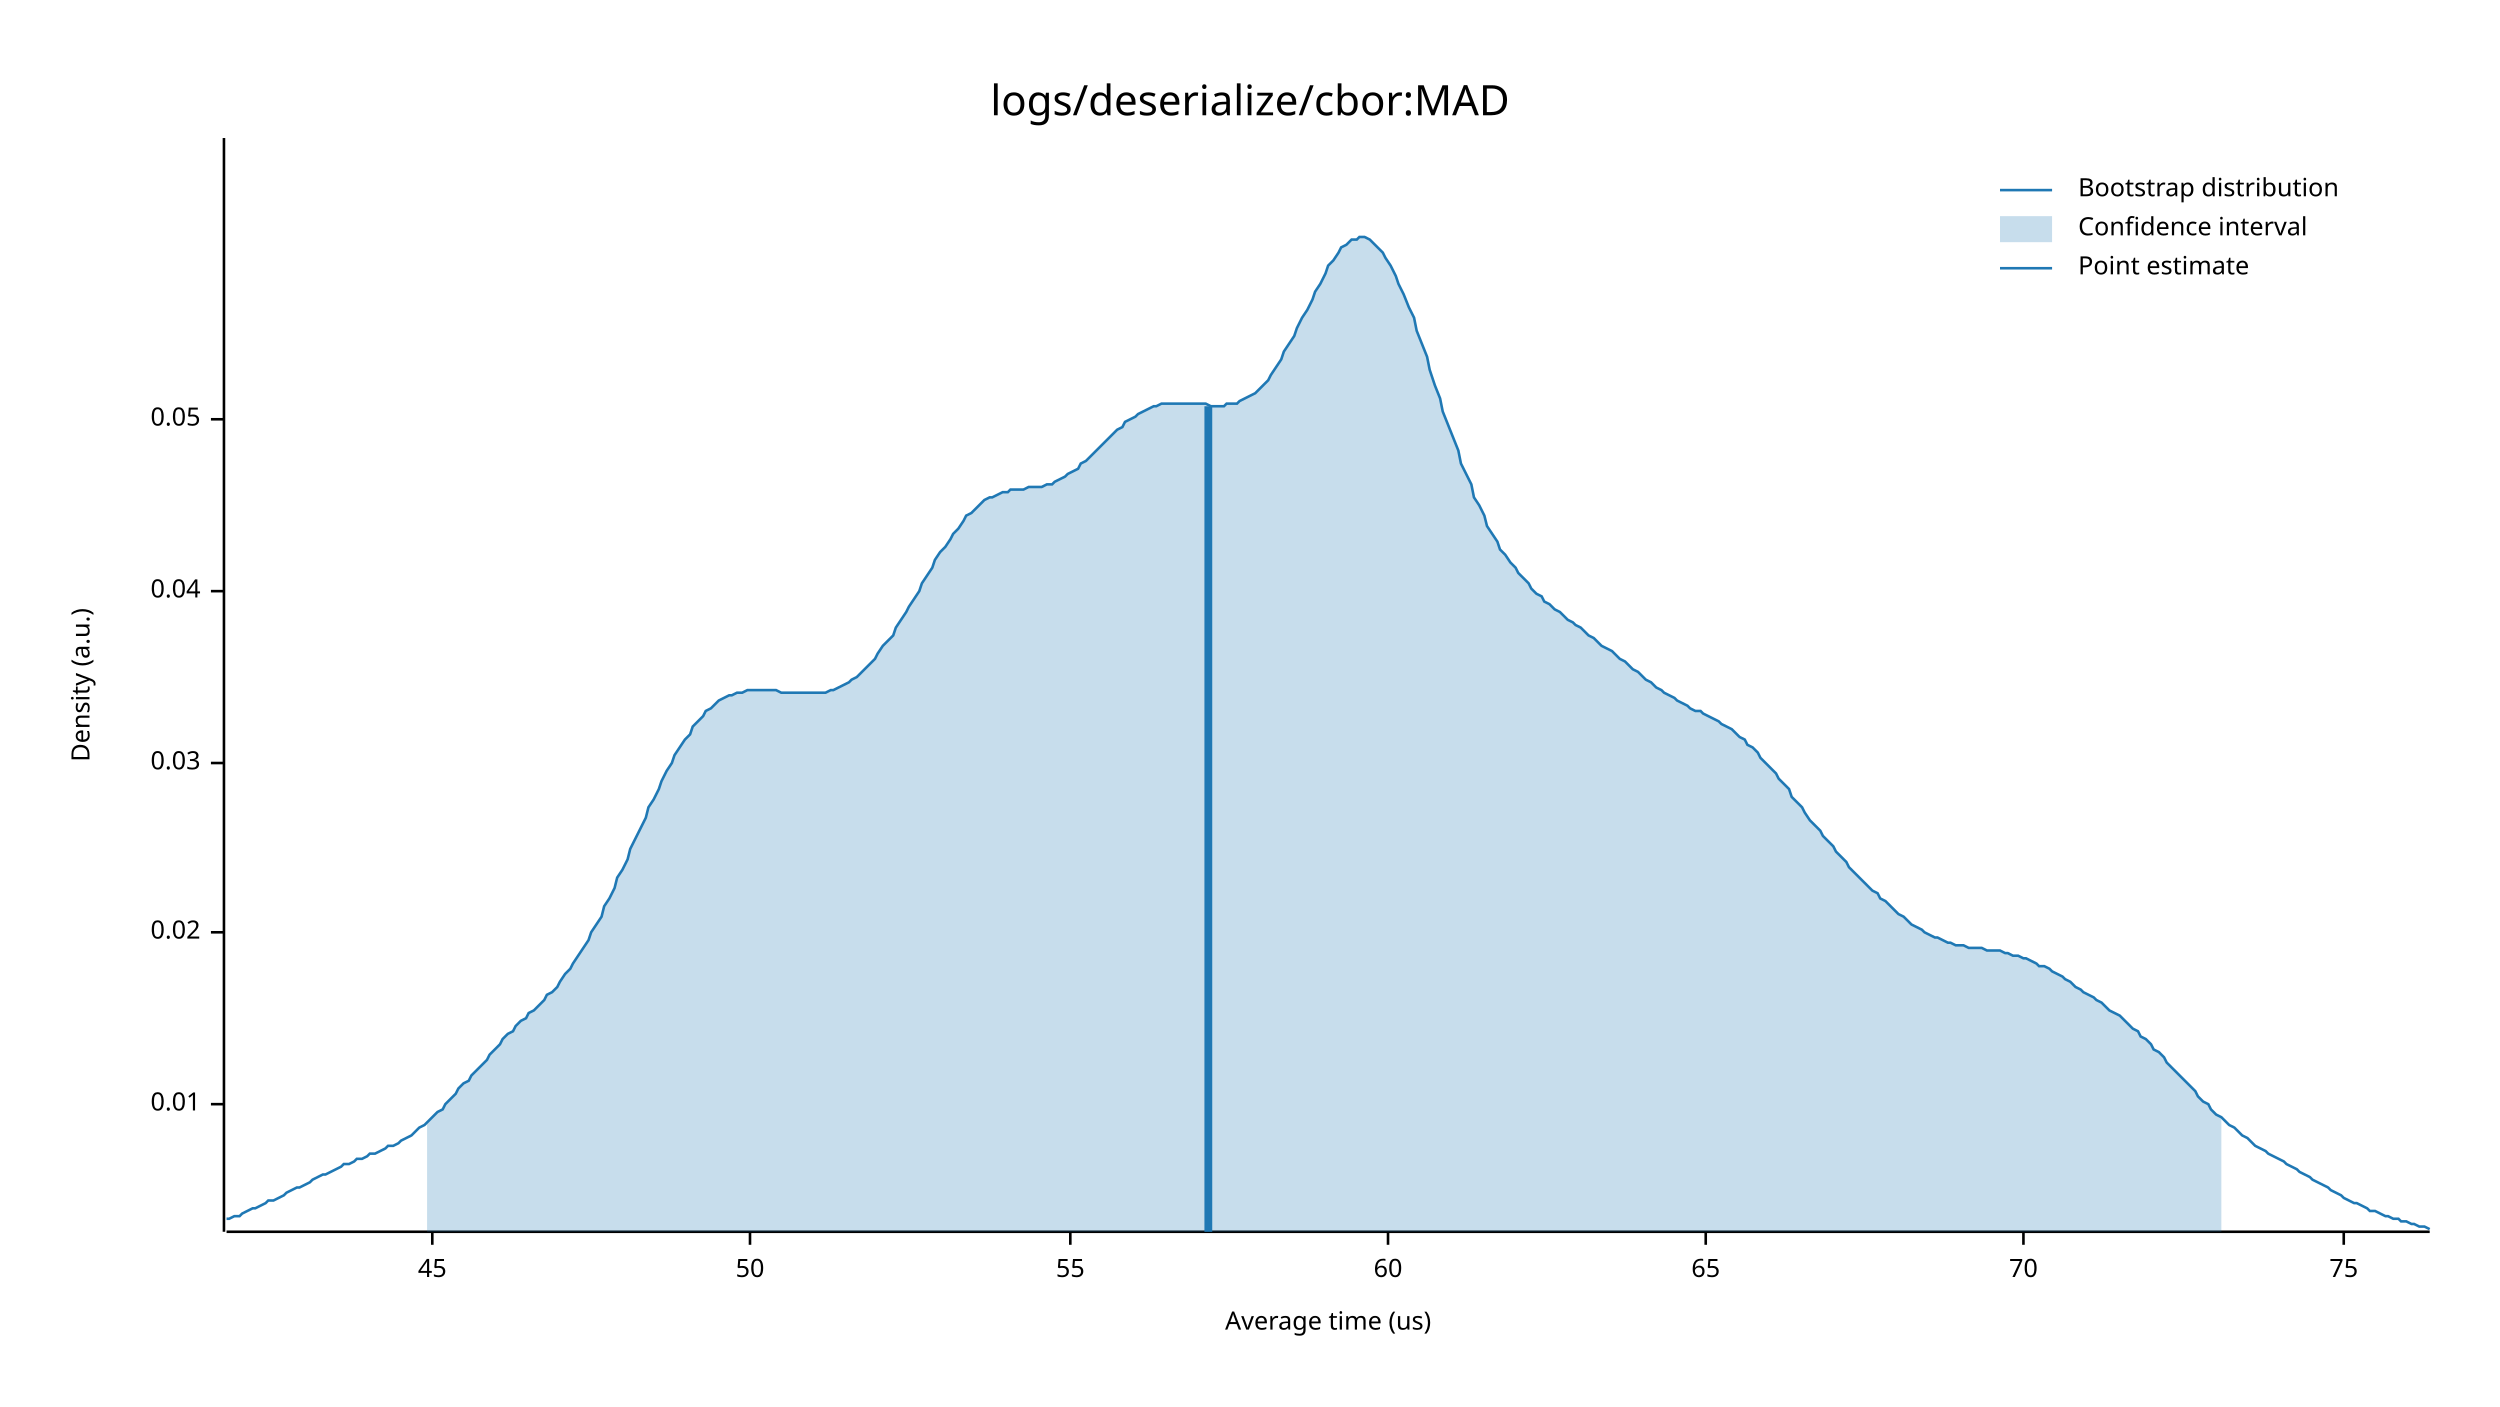
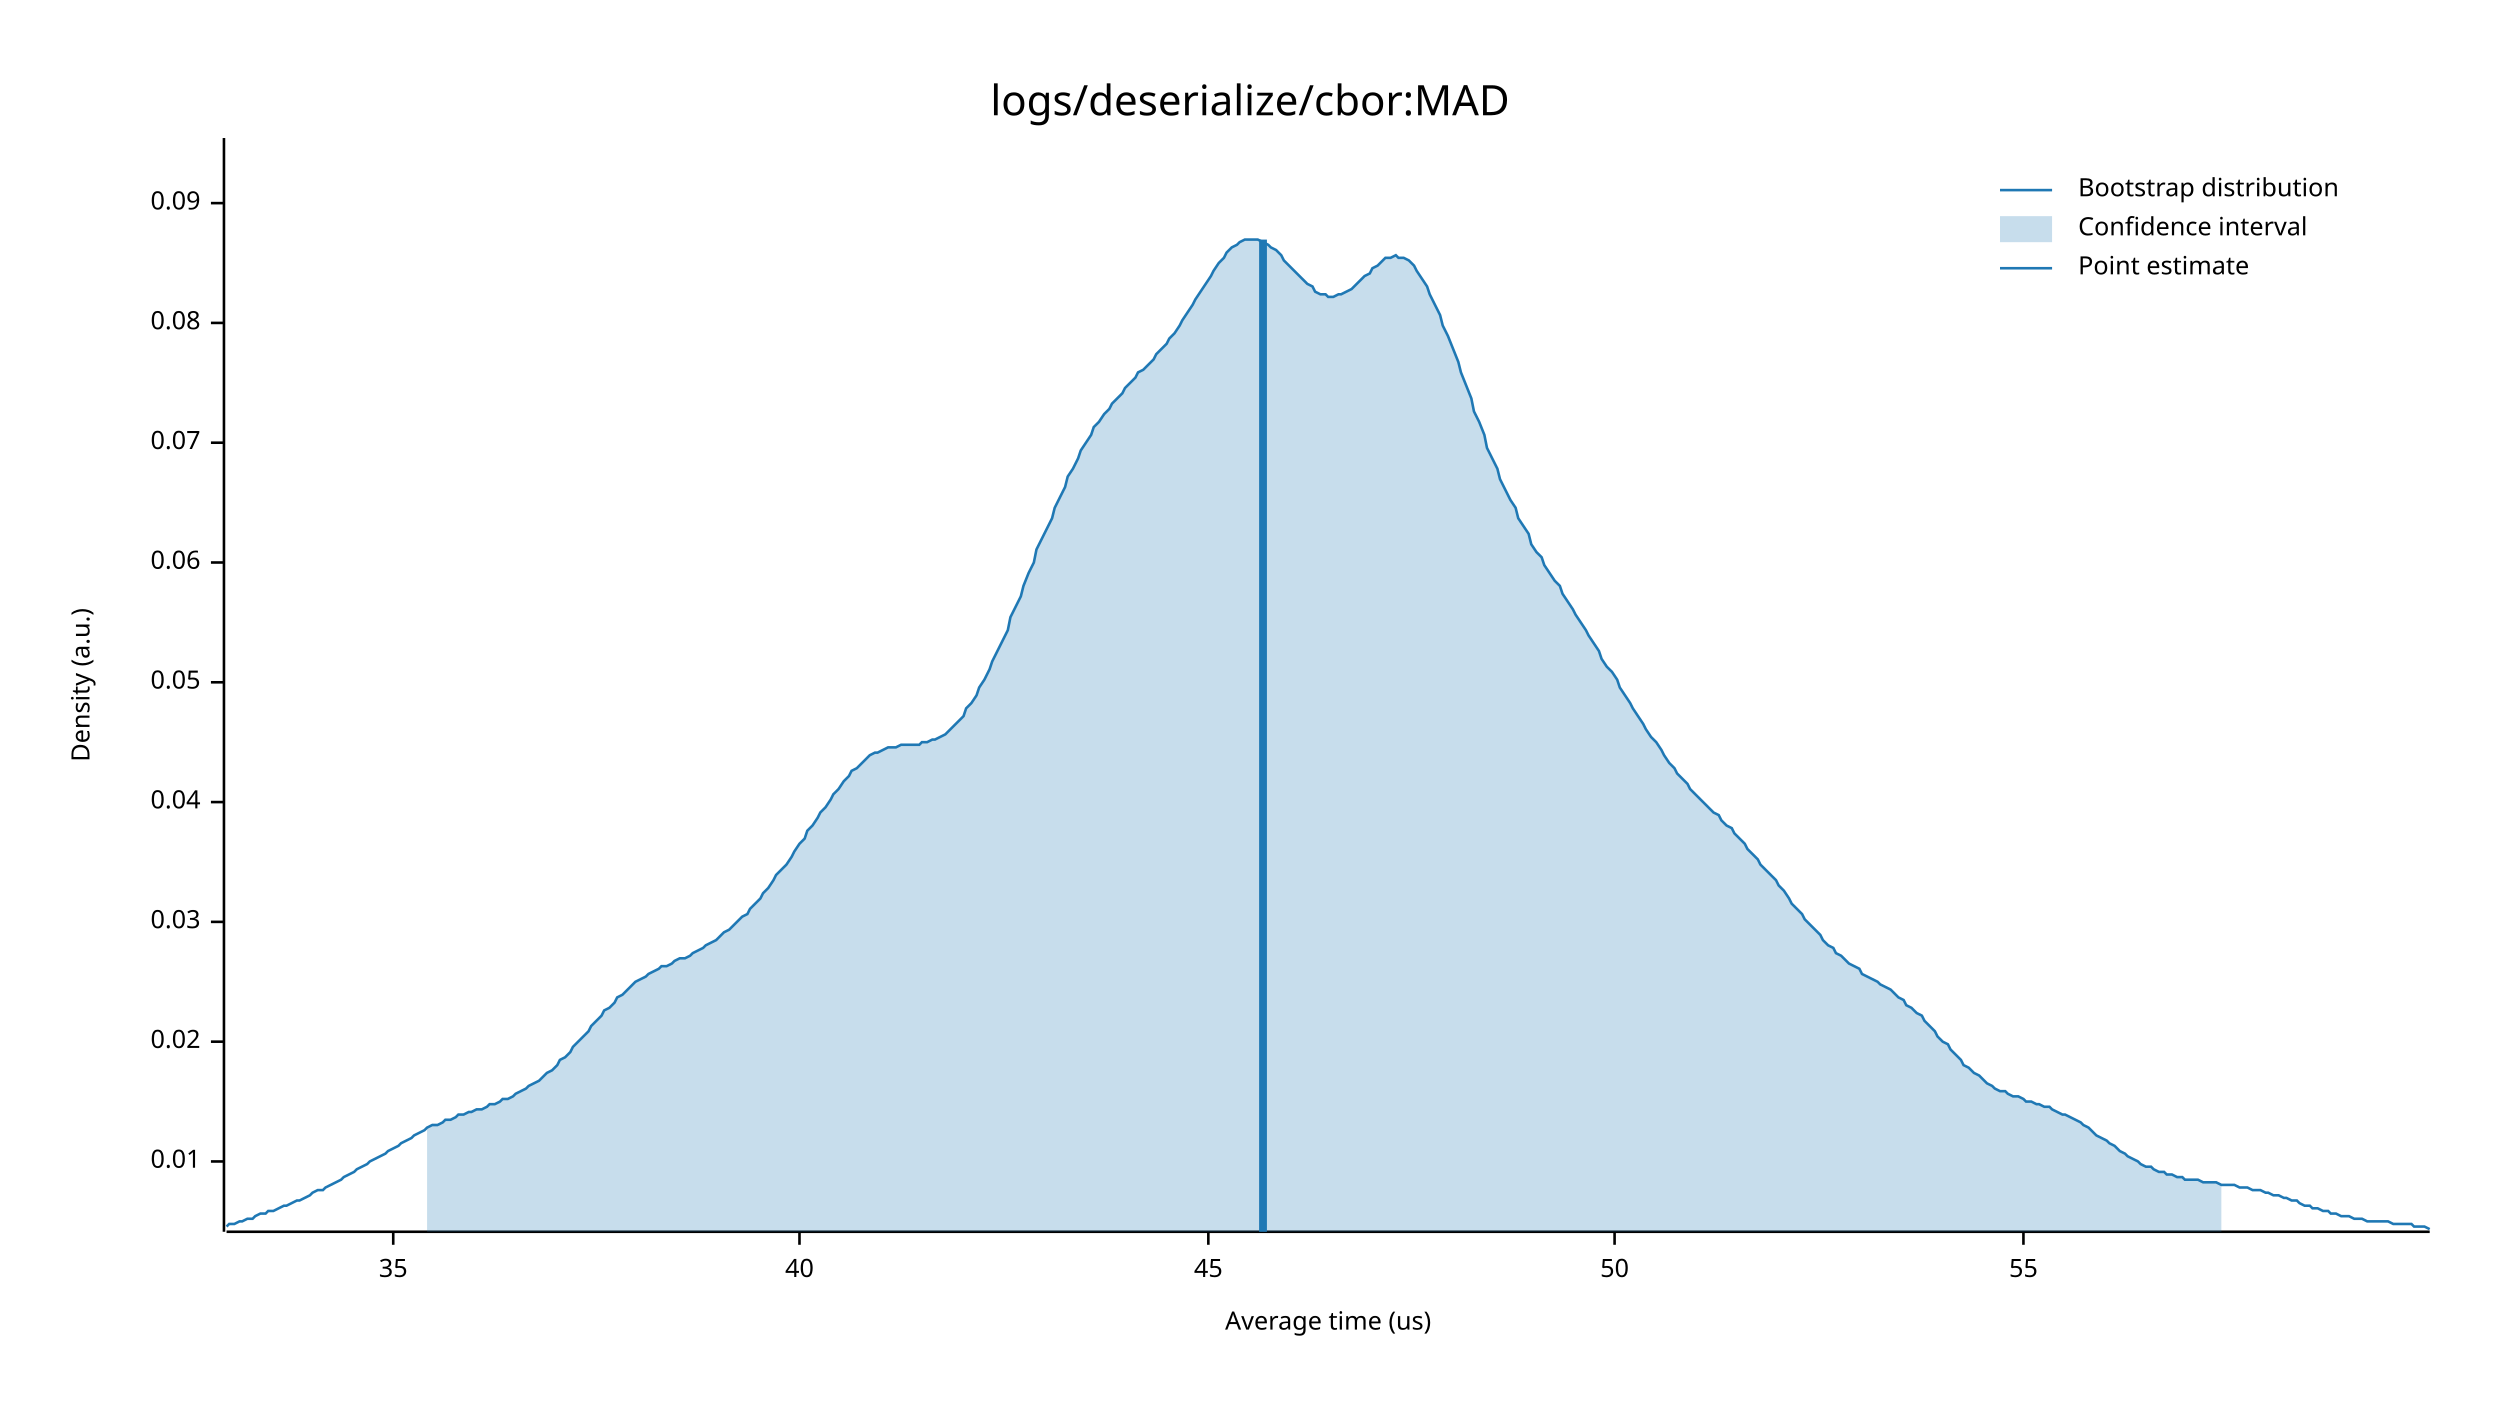
<svg xmlns="http://www.w3.org/2000/svg" width="960" height="540" viewBox="0 0 960 540">
  <text x="480" y="32" dy="0.76em" text-anchor="middle" font-family="sans-serif" font-size="16.129" opacity="1" fill="#000000">
logs/deserialize/cbor:MAD
</text>
  <text x="27" y="263" dy="0.76em" text-anchor="middle" font-family="sans-serif" font-size="9.677" opacity="1" fill="#000000" transform="rotate(270, 27, 263)">
Density (a.u.)
</text>
  <text x="510" y="513" dy="-0.5ex" text-anchor="middle" font-family="sans-serif" font-size="9.677" opacity="1" fill="#000000">
Average time (us)
</text>
  <polyline fill="none" opacity="1" stroke="#000000" stroke-width="1" points="86,53 86,473 " />
-   <text x="77" y="424" dy="0.5ex" text-anchor="end" font-family="sans-serif" font-size="9.677" opacity="1" fill="#000000">
+   <text x="77" y="446" dy="0.5ex" text-anchor="end" font-family="sans-serif" font-size="9.677" opacity="1" fill="#000000">
0.01
</text>
-   <polyline fill="none" opacity="1" stroke="#000000" stroke-width="1" points="81,424 86,424 " />
-   <text x="77" y="358" dy="0.5ex" text-anchor="end" font-family="sans-serif" font-size="9.677" opacity="1" fill="#000000">
+   <polyline fill="none" opacity="1" stroke="#000000" stroke-width="1" points="81,446 86,446 " />
+   <text x="77" y="400" dy="0.5ex" text-anchor="end" font-family="sans-serif" font-size="9.677" opacity="1" fill="#000000">
0.02
</text>
-   <polyline fill="none" opacity="1" stroke="#000000" stroke-width="1" points="81,358 86,358 " />
-   <text x="77" y="293" dy="0.5ex" text-anchor="end" font-family="sans-serif" font-size="9.677" opacity="1" fill="#000000">
+   <polyline fill="none" opacity="1" stroke="#000000" stroke-width="1" points="81,400 86,400 " />
+   <text x="77" y="354" dy="0.5ex" text-anchor="end" font-family="sans-serif" font-size="9.677" opacity="1" fill="#000000">
0.03
</text>
-   <polyline fill="none" opacity="1" stroke="#000000" stroke-width="1" points="81,293 86,293 " />
-   <text x="77" y="227" dy="0.5ex" text-anchor="end" font-family="sans-serif" font-size="9.677" opacity="1" fill="#000000">
+   <polyline fill="none" opacity="1" stroke="#000000" stroke-width="1" points="81,354 86,354 " />
+   <text x="77" y="308" dy="0.5ex" text-anchor="end" font-family="sans-serif" font-size="9.677" opacity="1" fill="#000000">
0.04
</text>
-   <polyline fill="none" opacity="1" stroke="#000000" stroke-width="1" points="81,227 86,227 " />
-   <text x="77" y="161" dy="0.5ex" text-anchor="end" font-family="sans-serif" font-size="9.677" opacity="1" fill="#000000">
+   <polyline fill="none" opacity="1" stroke="#000000" stroke-width="1" points="81,308 86,308 " />
+   <text x="77" y="262" dy="0.5ex" text-anchor="end" font-family="sans-serif" font-size="9.677" opacity="1" fill="#000000">
0.05
</text>
-   <polyline fill="none" opacity="1" stroke="#000000" stroke-width="1" points="81,161 86,161 " />
+   <polyline fill="none" opacity="1" stroke="#000000" stroke-width="1" points="81,262 86,262 " />
+   <text x="77" y="216" dy="0.5ex" text-anchor="end" font-family="sans-serif" font-size="9.677" opacity="1" fill="#000000">
+ 0.06
+ </text>
+   <polyline fill="none" opacity="1" stroke="#000000" stroke-width="1" points="81,216 86,216 " />
+   <text x="77" y="170" dy="0.5ex" text-anchor="end" font-family="sans-serif" font-size="9.677" opacity="1" fill="#000000">
+ 0.07
+ </text>
+   <polyline fill="none" opacity="1" stroke="#000000" stroke-width="1" points="81,170 86,170 " />
+   <text x="77" y="124" dy="0.5ex" text-anchor="end" font-family="sans-serif" font-size="9.677" opacity="1" fill="#000000">
+ 0.08
+ </text>
+   <polyline fill="none" opacity="1" stroke="#000000" stroke-width="1" points="81,124 86,124 " />
+   <text x="77" y="78" dy="0.5ex" text-anchor="end" font-family="sans-serif" font-size="9.677" opacity="1" fill="#000000">
+ 0.09
+ </text>
+   <polyline fill="none" opacity="1" stroke="#000000" stroke-width="1" points="81,78 86,78 " />
  <polyline fill="none" opacity="1" stroke="#000000" stroke-width="1" points="87,473 933,473 " />
-   <text x="166" y="483" dy="0.76em" text-anchor="middle" font-family="sans-serif" font-size="9.677" opacity="1" fill="#000000">
+   <text x="151" y="483" dy="0.76em" text-anchor="middle" font-family="sans-serif" font-size="9.677" opacity="1" fill="#000000">
+ 35
+ </text>
+   <polyline fill="none" opacity="1" stroke="#000000" stroke-width="1" points="151,473 151,478 " />
+   <text x="307" y="483" dy="0.76em" text-anchor="middle" font-family="sans-serif" font-size="9.677" opacity="1" fill="#000000">
+ 40
+ </text>
+   <polyline fill="none" opacity="1" stroke="#000000" stroke-width="1" points="307,473 307,478 " />
+   <text x="464" y="483" dy="0.76em" text-anchor="middle" font-family="sans-serif" font-size="9.677" opacity="1" fill="#000000">
45
</text>
-   <polyline fill="none" opacity="1" stroke="#000000" stroke-width="1" points="166,473 166,478 " />
-   <text x="288" y="483" dy="0.76em" text-anchor="middle" font-family="sans-serif" font-size="9.677" opacity="1" fill="#000000">
+   <polyline fill="none" opacity="1" stroke="#000000" stroke-width="1" points="464,473 464,478 " />
+   <text x="620" y="483" dy="0.76em" text-anchor="middle" font-family="sans-serif" font-size="9.677" opacity="1" fill="#000000">
50
</text>
-   <polyline fill="none" opacity="1" stroke="#000000" stroke-width="1" points="288,473 288,478 " />
-   <text x="411" y="483" dy="0.76em" text-anchor="middle" font-family="sans-serif" font-size="9.677" opacity="1" fill="#000000">
+   <polyline fill="none" opacity="1" stroke="#000000" stroke-width="1" points="620,473 620,478 " />
+   <text x="777" y="483" dy="0.76em" text-anchor="middle" font-family="sans-serif" font-size="9.677" opacity="1" fill="#000000">
55
</text>
-   <polyline fill="none" opacity="1" stroke="#000000" stroke-width="1" points="411,473 411,478 " />
-   <text x="533" y="483" dy="0.76em" text-anchor="middle" font-family="sans-serif" font-size="9.677" opacity="1" fill="#000000">
- 60
- </text>
-   <polyline fill="none" opacity="1" stroke="#000000" stroke-width="1" points="533,473 533,478 " />
-   <text x="655" y="483" dy="0.76em" text-anchor="middle" font-family="sans-serif" font-size="9.677" opacity="1" fill="#000000">
- 65
- </text>
-   <polyline fill="none" opacity="1" stroke="#000000" stroke-width="1" points="655,473 655,478 " />
-   <text x="777" y="483" dy="0.76em" text-anchor="middle" font-family="sans-serif" font-size="9.677" opacity="1" fill="#000000">
- 70
- </text>
  <polyline fill="none" opacity="1" stroke="#000000" stroke-width="1" points="777,473 777,478 " />
-   <text x="900" y="483" dy="0.76em" text-anchor="middle" font-family="sans-serif" font-size="9.677" opacity="1" fill="#000000">
- 75
- </text>
-   <polyline fill="none" opacity="1" stroke="#000000" stroke-width="1" points="900,473 900,478 " />
-   <polyline fill="none" opacity="1" stroke="#1F78B4" stroke-width="1" points="87,468 88,468 90,467 92,467 93,466 95,465 97,464 98,464 100,463 102,462 103,461 105,461 107,460 109,459 110,458 112,457 114,456 115,456 117,455 119,454 120,453 122,452 124,451 125,451 127,450 129,449 131,448 132,447 134,447 136,446 137,445 139,445 141,444 142,443 144,443 146,442 148,441 149,440 151,440 153,439 154,438 156,437 158,436 159,435 161,433 163,432 164,431 166,429 168,427 170,426 171,424 173,422 175,420 176,418 178,416 180,415 181,413 183,411 185,409 187,407 188,405 190,403 192,401 193,399 195,397 197,396 198,394 200,392 202,391 203,389 205,388 207,386 209,384 210,382 212,381 214,379 215,377 217,374 219,372 220,370 222,367 224,364 226,361 227,358 229,355 231,352 232,348 234,345 236,341 237,337 239,334 241,330 242,326 244,322 246,318 248,314 249,310 251,307 253,303 254,300 256,296 258,293 259,290 261,287 263,284 265,282 266,279 268,277 270,275 271,273 273,272 275,270 276,269 278,268 280,267 281,267 283,266 285,266 287,265 288,265 290,265 292,265 293,265 295,265 297,265 298,265 300,266 302,266 304,266 305,266 307,266 309,266 310,266 312,266 314,266 315,266 317,266 319,265 320,265 322,264 324,263 326,262 327,261 329,260 331,258 332,257 334,255 336,253 337,251 339,248 341,246 343,244 344,241 346,238 348,235 349,233 351,230 353,227 354,224 356,221 358,218 359,215 361,212 363,210 365,207 366,205 368,203 370,200 371,198 373,197 375,195 376,194 378,192 380,191 381,191 383,190 385,189 387,189 388,188 390,188 392,188 393,188 395,187 397,187 398,187 400,187 402,186 404,186 405,185 407,184 409,183 410,182 412,181 414,180 415,178 417,177 419,175 420,174 422,172 424,170 426,168 427,167 429,165 431,164 432,162 434,161 436,160 437,159 439,158 441,157 443,156 444,156 446,155 448,155 449,155 451,155 453,155 454,155 456,155 458,155 459,155 461,155 463,155 465,156 466,156 468,156 470,156 471,155 473,155 475,155 476,154 478,153 480,152 482,151 483,150 485,148 487,146 488,144 490,141 492,138 493,135 495,132 497,129 498,126 500,122 502,119 504,115 505,112 507,109 509,105 510,102 512,100 514,97 515,95 517,94 519,92 521,92 522,91 524,91 526,92 527,93 529,95 531,97 532,99 534,102 536,106 537,109 539,113 541,118 543,122 544,127 546,132 548,137 549,142 551,148 553,153 554,158 556,163 558,168 560,173 561,178 563,182 565,186 566,191 568,194 570,198 571,202 573,205 575,208 576,211 578,213 580,216 582,218 583,220 585,222 587,224 588,226 590,228 592,229 593,231 595,232 597,234 599,235 600,236 602,238 604,239 605,240 607,241 609,243 610,244 612,245 614,247 615,248 617,249 619,250 621,252 622,253 624,254 626,256 627,257 629,258 631,260 632,261 634,262 636,264 638,265 639,266 641,267 643,268 644,269 646,270 648,271 649,272 651,273 653,273 654,274 656,275 658,276 660,277 661,278 663,279 665,280 666,281 668,283 670,284 671,286 673,287 675,289 676,291 678,293 680,295 682,297 683,299 685,301 687,303 688,306 690,308 692,310 693,312 695,315 697,317 699,319 700,321 702,323 704,325 705,327 707,329 709,331 710,333 712,335 714,337 715,338 717,340 719,342 721,343 722,345 724,346 726,348 727,349 729,351 731,352 732,353 734,355 736,356 738,357 739,358 741,359 743,360 744,360 746,361 748,362 749,362 751,363 753,363 754,363 756,364 758,364 760,364 761,364 763,365 765,365 766,365 768,365 770,366 771,366 773,367 775,367 777,368 778,368 780,369 782,370 783,371 785,371 787,372 788,373 790,374 792,375 793,376 795,377 797,379 799,380 800,381 802,382 804,383 805,384 807,385 809,387 810,388 812,389 814,390 816,392 817,393 819,395 821,396 822,398 824,399 826,401 827,403 829,404 831,406 832,408 834,410 836,412 838,414 839,415 841,417 843,419 844,421 846,423 848,424 849,426 851,428 853,429 855,431 856,432 858,433 860,435 861,436 863,437 865,439 866,440 868,441 870,442 871,443 873,444 875,445 877,446 878,447 880,448 882,449 883,450 885,451 887,452 888,453 890,454 892,455 894,456 895,457 897,458 899,459 900,460 902,461 904,462 905,462 907,463 909,464 910,465 912,465 914,466 916,467 917,467 919,468 921,468 922,469 924,469 926,470 927,470 929,471 931,471 933,472 " />
-   <polygon opacity="0.25" fill="#1F78B4" points="164,431 166,429 168,427 170,426 171,424 173,422 175,420 176,418 178,416 180,415 181,413 183,411 185,409 187,407 188,405 190,403 192,401 193,399 195,397 197,396 198,394 200,392 202,391 203,389 205,388 207,386 209,384 210,382 212,381 214,379 215,377 217,374 219,372 220,370 222,367 224,364 226,361 227,358 229,355 231,352 232,348 234,345 236,341 237,337 239,334 241,330 242,326 244,322 246,318 248,314 249,310 251,307 253,303 254,300 256,296 258,293 259,290 261,287 263,284 265,282 266,279 268,277 270,275 271,273 273,272 275,270 276,269 278,268 280,267 281,267 283,266 285,266 287,265 288,265 290,265 292,265 293,265 295,265 297,265 298,265 300,266 302,266 304,266 305,266 307,266 309,266 310,266 312,266 314,266 315,266 317,266 319,265 320,265 322,264 324,263 326,262 327,261 329,260 331,258 332,257 334,255 336,253 337,251 339,248 341,246 343,244 344,241 346,238 348,235 349,233 351,230 353,227 354,224 356,221 358,218 359,215 361,212 363,210 365,207 366,205 368,203 370,200 371,198 373,197 375,195 376,194 378,192 380,191 381,191 383,190 385,189 387,189 388,188 390,188 392,188 393,188 395,187 397,187 398,187 400,187 402,186 404,186 405,185 407,184 409,183 410,182 412,181 414,180 415,178 417,177 419,175 420,174 422,172 424,170 426,168 427,167 429,165 431,164 432,162 434,161 436,160 437,159 439,158 441,157 443,156 444,156 446,155 448,155 449,155 451,155 453,155 454,155 456,155 458,155 459,155 461,155 463,155 465,156 466,156 468,156 470,156 471,155 473,155 475,155 476,154 478,153 480,152 482,151 483,150 485,148 487,146 488,144 490,141 492,138 493,135 495,132 497,129 498,126 500,122 502,119 504,115 505,112 507,109 509,105 510,102 512,100 514,97 515,95 517,94 519,92 521,92 522,91 524,91 526,92 527,93 529,95 531,97 532,99 534,102 536,106 537,109 539,113 541,118 543,122 544,127 546,132 548,137 549,142 551,148 553,153 554,158 556,163 558,168 560,173 561,178 563,182 565,186 566,191 568,194 570,198 571,202 573,205 575,208 576,211 578,213 580,216 582,218 583,220 585,222 587,224 588,226 590,228 592,229 593,231 595,232 597,234 599,235 600,236 602,238 604,239 605,240 607,241 609,243 610,244 612,245 614,247 615,248 617,249 619,250 621,252 622,253 624,254 626,256 627,257 629,258 631,260 632,261 634,262 636,264 638,265 639,266 641,267 643,268 644,269 646,270 648,271 649,272 651,273 653,273 654,274 656,275 658,276 660,277 661,278 663,279 665,280 666,281 668,283 670,284 671,286 673,287 675,289 676,291 678,293 680,295 682,297 683,299 685,301 687,303 688,306 690,308 692,310 693,312 695,315 697,317 699,319 700,321 702,323 704,325 705,327 707,329 709,331 710,333 712,335 714,337 715,338 717,340 719,342 721,343 722,345 724,346 726,348 727,349 729,351 731,352 732,353 734,355 736,356 738,357 739,358 741,359 743,360 744,360 746,361 748,362 749,362 751,363 753,363 754,363 756,364 758,364 760,364 761,364 763,365 765,365 766,365 768,365 770,366 771,366 773,367 775,367 777,368 778,368 780,369 782,370 783,371 785,371 787,372 788,373 790,374 792,375 793,376 795,377 797,379 799,380 800,381 802,382 804,383 805,384 807,385 809,387 810,388 812,389 814,390 816,392 817,393 819,395 821,396 822,398 824,399 826,401 827,403 829,404 831,406 832,408 834,410 836,412 838,414 839,415 841,417 843,419 844,421 846,423 848,424 849,426 851,428 853,429 853,473 164,473 " />
-   <polyline fill="none" opacity="1" stroke="#1F78B4" stroke-width="3" points="464,473 464,156 " />
+   <polyline fill="none" opacity="1" stroke="#1F78B4" stroke-width="1" points="87,471 88,470 90,470 92,469 93,469 95,468 97,468 98,467 100,466 102,466 103,465 105,465 107,464 109,463 110,463 112,462 114,461 115,461 117,460 119,459 120,458 122,457 124,457 125,456 127,455 129,454 131,453 132,452 134,451 136,450 137,449 139,448 141,447 142,446 144,445 146,444 148,443 149,442 151,441 153,440 154,439 156,438 158,437 159,436 161,435 163,434 164,433 166,432 168,432 170,431 171,430 173,430 175,429 176,428 178,428 180,427 181,427 183,426 185,426 187,425 188,424 190,424 192,423 193,422 195,422 197,421 198,420 200,419 202,418 203,417 205,416 207,415 209,413 210,412 212,411 214,409 215,407 217,406 219,404 220,402 222,400 224,398 226,396 227,394 229,392 231,390 232,388 234,387 236,385 237,383 239,382 241,380 242,379 244,377 246,376 248,375 249,374 251,373 253,372 254,371 256,371 258,370 259,369 261,368 263,368 265,367 266,366 268,365 270,364 271,363 273,362 275,361 276,360 278,358 280,357 281,356 283,354 285,352 287,351 288,349 290,347 292,345 293,343 295,341 297,338 298,336 300,334 302,332 304,329 305,327 307,324 309,322 310,319 312,317 314,314 315,312 317,310 319,307 320,305 322,303 324,300 326,298 327,296 329,295 331,293 332,292 334,290 336,289 337,289 339,288 341,287 343,287 344,287 346,286 348,286 349,286 351,286 353,286 354,285 356,285 358,284 359,284 361,283 363,282 365,280 366,279 368,277 370,275 371,272 373,270 375,267 376,264 378,261 380,257 381,254 383,250 385,246 387,242 388,237 390,233 392,229 393,225 395,220 397,216 398,211 400,207 402,203 404,199 405,195 407,191 409,187 410,183 412,180 414,176 415,173 417,170 419,167 420,164 422,162 424,159 426,157 427,155 429,153 431,151 432,149 434,147 436,145 437,143 439,142 441,140 443,138 444,136 446,134 448,132 449,130 451,128 453,125 454,123 456,120 458,117 459,115 461,112 463,109 465,106 466,104 468,101 470,99 471,97 473,95 475,94 476,93 478,92 480,92 482,92 483,92 485,93 487,94 488,95 490,96 492,98 493,100 495,102 497,104 498,105 500,107 502,109 504,110 505,112 507,113 509,113 510,114 512,114 514,113 515,113 517,112 519,111 521,109 522,108 524,106 526,105 527,103 529,102 531,100 532,99 534,99 536,98 537,99 539,99 541,100 543,102 544,104 546,107 548,110 549,113 551,117 553,121 554,125 556,129 558,134 560,139 561,143 563,148 565,153 566,158 568,162 570,167 571,172 573,176 575,180 576,184 578,188 580,192 582,195 583,199 585,202 587,205 588,209 590,212 592,214 593,217 595,220 597,223 599,225 600,228 602,231 604,234 605,236 607,239 609,242 610,244 612,247 614,250 615,253 617,256 619,258 621,261 622,264 624,267 626,270 627,272 629,275 631,278 632,280 634,283 636,285 638,288 639,290 641,293 643,295 644,297 646,299 648,301 649,303 651,305 653,307 654,308 656,310 658,312 660,313 661,315 663,317 665,318 666,320 668,322 670,324 671,326 673,328 675,330 676,332 678,334 680,336 682,338 683,340 685,342 687,345 688,347 690,349 692,351 693,353 695,355 697,357 699,359 700,361 702,363 704,364 705,366 707,367 709,369 710,370 712,371 714,372 715,374 717,375 719,376 721,377 722,378 724,379 726,380 727,381 729,383 731,384 732,386 734,387 736,389 738,390 739,392 741,394 743,396 744,398 746,400 748,401 749,403 751,405 753,407 754,409 756,410 758,412 760,413 761,414 763,416 765,417 766,418 768,419 770,419 771,420 773,421 775,421 777,422 778,423 780,423 782,424 783,424 785,425 787,425 788,426 790,427 792,428 793,428 795,429 797,430 799,431 800,432 802,433 804,435 805,436 807,437 809,438 810,439 812,440 814,442 816,443 817,444 819,445 821,446 822,447 824,448 826,448 827,449 829,450 831,450 832,451 834,451 836,452 838,452 839,453 841,453 843,453 844,453 846,454 848,454 849,454 851,454 853,455 855,455 856,455 858,455 860,456 861,456 863,456 865,457 866,457 868,457 870,458 871,458 873,459 875,459 877,460 878,460 880,461 882,461 883,462 885,463 887,463 888,464 890,464 892,465 894,465 895,466 897,466 899,467 900,467 902,467 904,468 905,468 907,468 909,469 910,469 912,469 914,469 916,469 917,469 919,470 921,470 922,470 924,470 926,470 927,471 929,471 931,471 933,472 " />
+   <polygon opacity="0.25" fill="#1F78B4" points="164,433 166,432 168,432 170,431 171,430 173,430 175,429 176,428 178,428 180,427 181,427 183,426 185,426 187,425 188,424 190,424 192,423 193,422 195,422 197,421 198,420 200,419 202,418 203,417 205,416 207,415 209,413 210,412 212,411 214,409 215,407 217,406 219,404 220,402 222,400 224,398 226,396 227,394 229,392 231,390 232,388 234,387 236,385 237,383 239,382 241,380 242,379 244,377 246,376 248,375 249,374 251,373 253,372 254,371 256,371 258,370 259,369 261,368 263,368 265,367 266,366 268,365 270,364 271,363 273,362 275,361 276,360 278,358 280,357 281,356 283,354 285,352 287,351 288,349 290,347 292,345 293,343 295,341 297,338 298,336 300,334 302,332 304,329 305,327 307,324 309,322 310,319 312,317 314,314 315,312 317,310 319,307 320,305 322,303 324,300 326,298 327,296 329,295 331,293 332,292 334,290 336,289 337,289 339,288 341,287 343,287 344,287 346,286 348,286 349,286 351,286 353,286 354,285 356,285 358,284 359,284 361,283 363,282 365,280 366,279 368,277 370,275 371,272 373,270 375,267 376,264 378,261 380,257 381,254 383,250 385,246 387,242 388,237 390,233 392,229 393,225 395,220 397,216 398,211 400,207 402,203 404,199 405,195 407,191 409,187 410,183 412,180 414,176 415,173 417,170 419,167 420,164 422,162 424,159 426,157 427,155 429,153 431,151 432,149 434,147 436,145 437,143 439,142 441,140 443,138 444,136 446,134 448,132 449,130 451,128 453,125 454,123 456,120 458,117 459,115 461,112 463,109 465,106 466,104 468,101 470,99 471,97 473,95 475,94 476,93 478,92 480,92 482,92 483,92 485,93 487,94 488,95 490,96 492,98 493,100 495,102 497,104 498,105 500,107 502,109 504,110 505,112 507,113 509,113 510,114 512,114 514,113 515,113 517,112 519,111 521,109 522,108 524,106 526,105 527,103 529,102 531,100 532,99 534,99 536,98 537,99 539,99 541,100 543,102 544,104 546,107 548,110 549,113 551,117 553,121 554,125 556,129 558,134 560,139 561,143 563,148 565,153 566,158 568,162 570,167 571,172 573,176 575,180 576,184 578,188 580,192 582,195 583,199 585,202 587,205 588,209 590,212 592,214 593,217 595,220 597,223 599,225 600,228 602,231 604,234 605,236 607,239 609,242 610,244 612,247 614,250 615,253 617,256 619,258 621,261 622,264 624,267 626,270 627,272 629,275 631,278 632,280 634,283 636,285 638,288 639,290 641,293 643,295 644,297 646,299 648,301 649,303 651,305 653,307 654,308 656,310 658,312 660,313 661,315 663,317 665,318 666,320 668,322 670,324 671,326 673,328 675,330 676,332 678,334 680,336 682,338 683,340 685,342 687,345 688,347 690,349 692,351 693,353 695,355 697,357 699,359 700,361 702,363 704,364 705,366 707,367 709,369 710,370 712,371 714,372 715,374 717,375 719,376 721,377 722,378 724,379 726,380 727,381 729,383 731,384 732,386 734,387 736,389 738,390 739,392 741,394 743,396 744,398 746,400 748,401 749,403 751,405 753,407 754,409 756,410 758,412 760,413 761,414 763,416 765,417 766,418 768,419 770,419 771,420 773,421 775,421 777,422 778,423 780,423 782,424 783,424 785,425 787,425 788,426 790,427 792,428 793,428 795,429 797,430 799,431 800,432 802,433 804,435 805,436 807,437 809,438 810,439 812,440 814,442 816,443 817,444 819,445 821,446 822,447 824,448 826,448 827,449 829,450 831,450 832,451 834,451 836,452 838,452 839,453 841,453 843,453 844,453 846,454 848,454 849,454 851,454 853,455 853,473 164,473 " />
+   <polyline fill="none" opacity="1" stroke="#1F78B4" stroke-width="3" points="485,473 485,92 " />
  <text x="798" y="68" dy="0.76em" text-anchor="start" font-family="sans-serif" font-size="9.677" opacity="1" fill="#000000">
Bootstrap distribution
</text>
  <text x="798" y="83" dy="0.76em" text-anchor="start" font-family="sans-serif" font-size="9.677" opacity="1" fill="#000000">
Confidence interval
</text>
  <text x="798" y="98" dy="0.76em" text-anchor="start" font-family="sans-serif" font-size="9.677" opacity="1" fill="#000000">
Point estimate
</text>
  <polyline fill="none" opacity="1" stroke="#1F78B4" stroke-width="1" points="768,73 788,73 " />
  <rect x="768" y="83" width="20" height="10" opacity="0.25" fill="#1F78B4" stroke="none" />
  <polyline fill="none" opacity="1" stroke="#1F78B4" stroke-width="1" points="768,103 788,103 " />
</svg>
